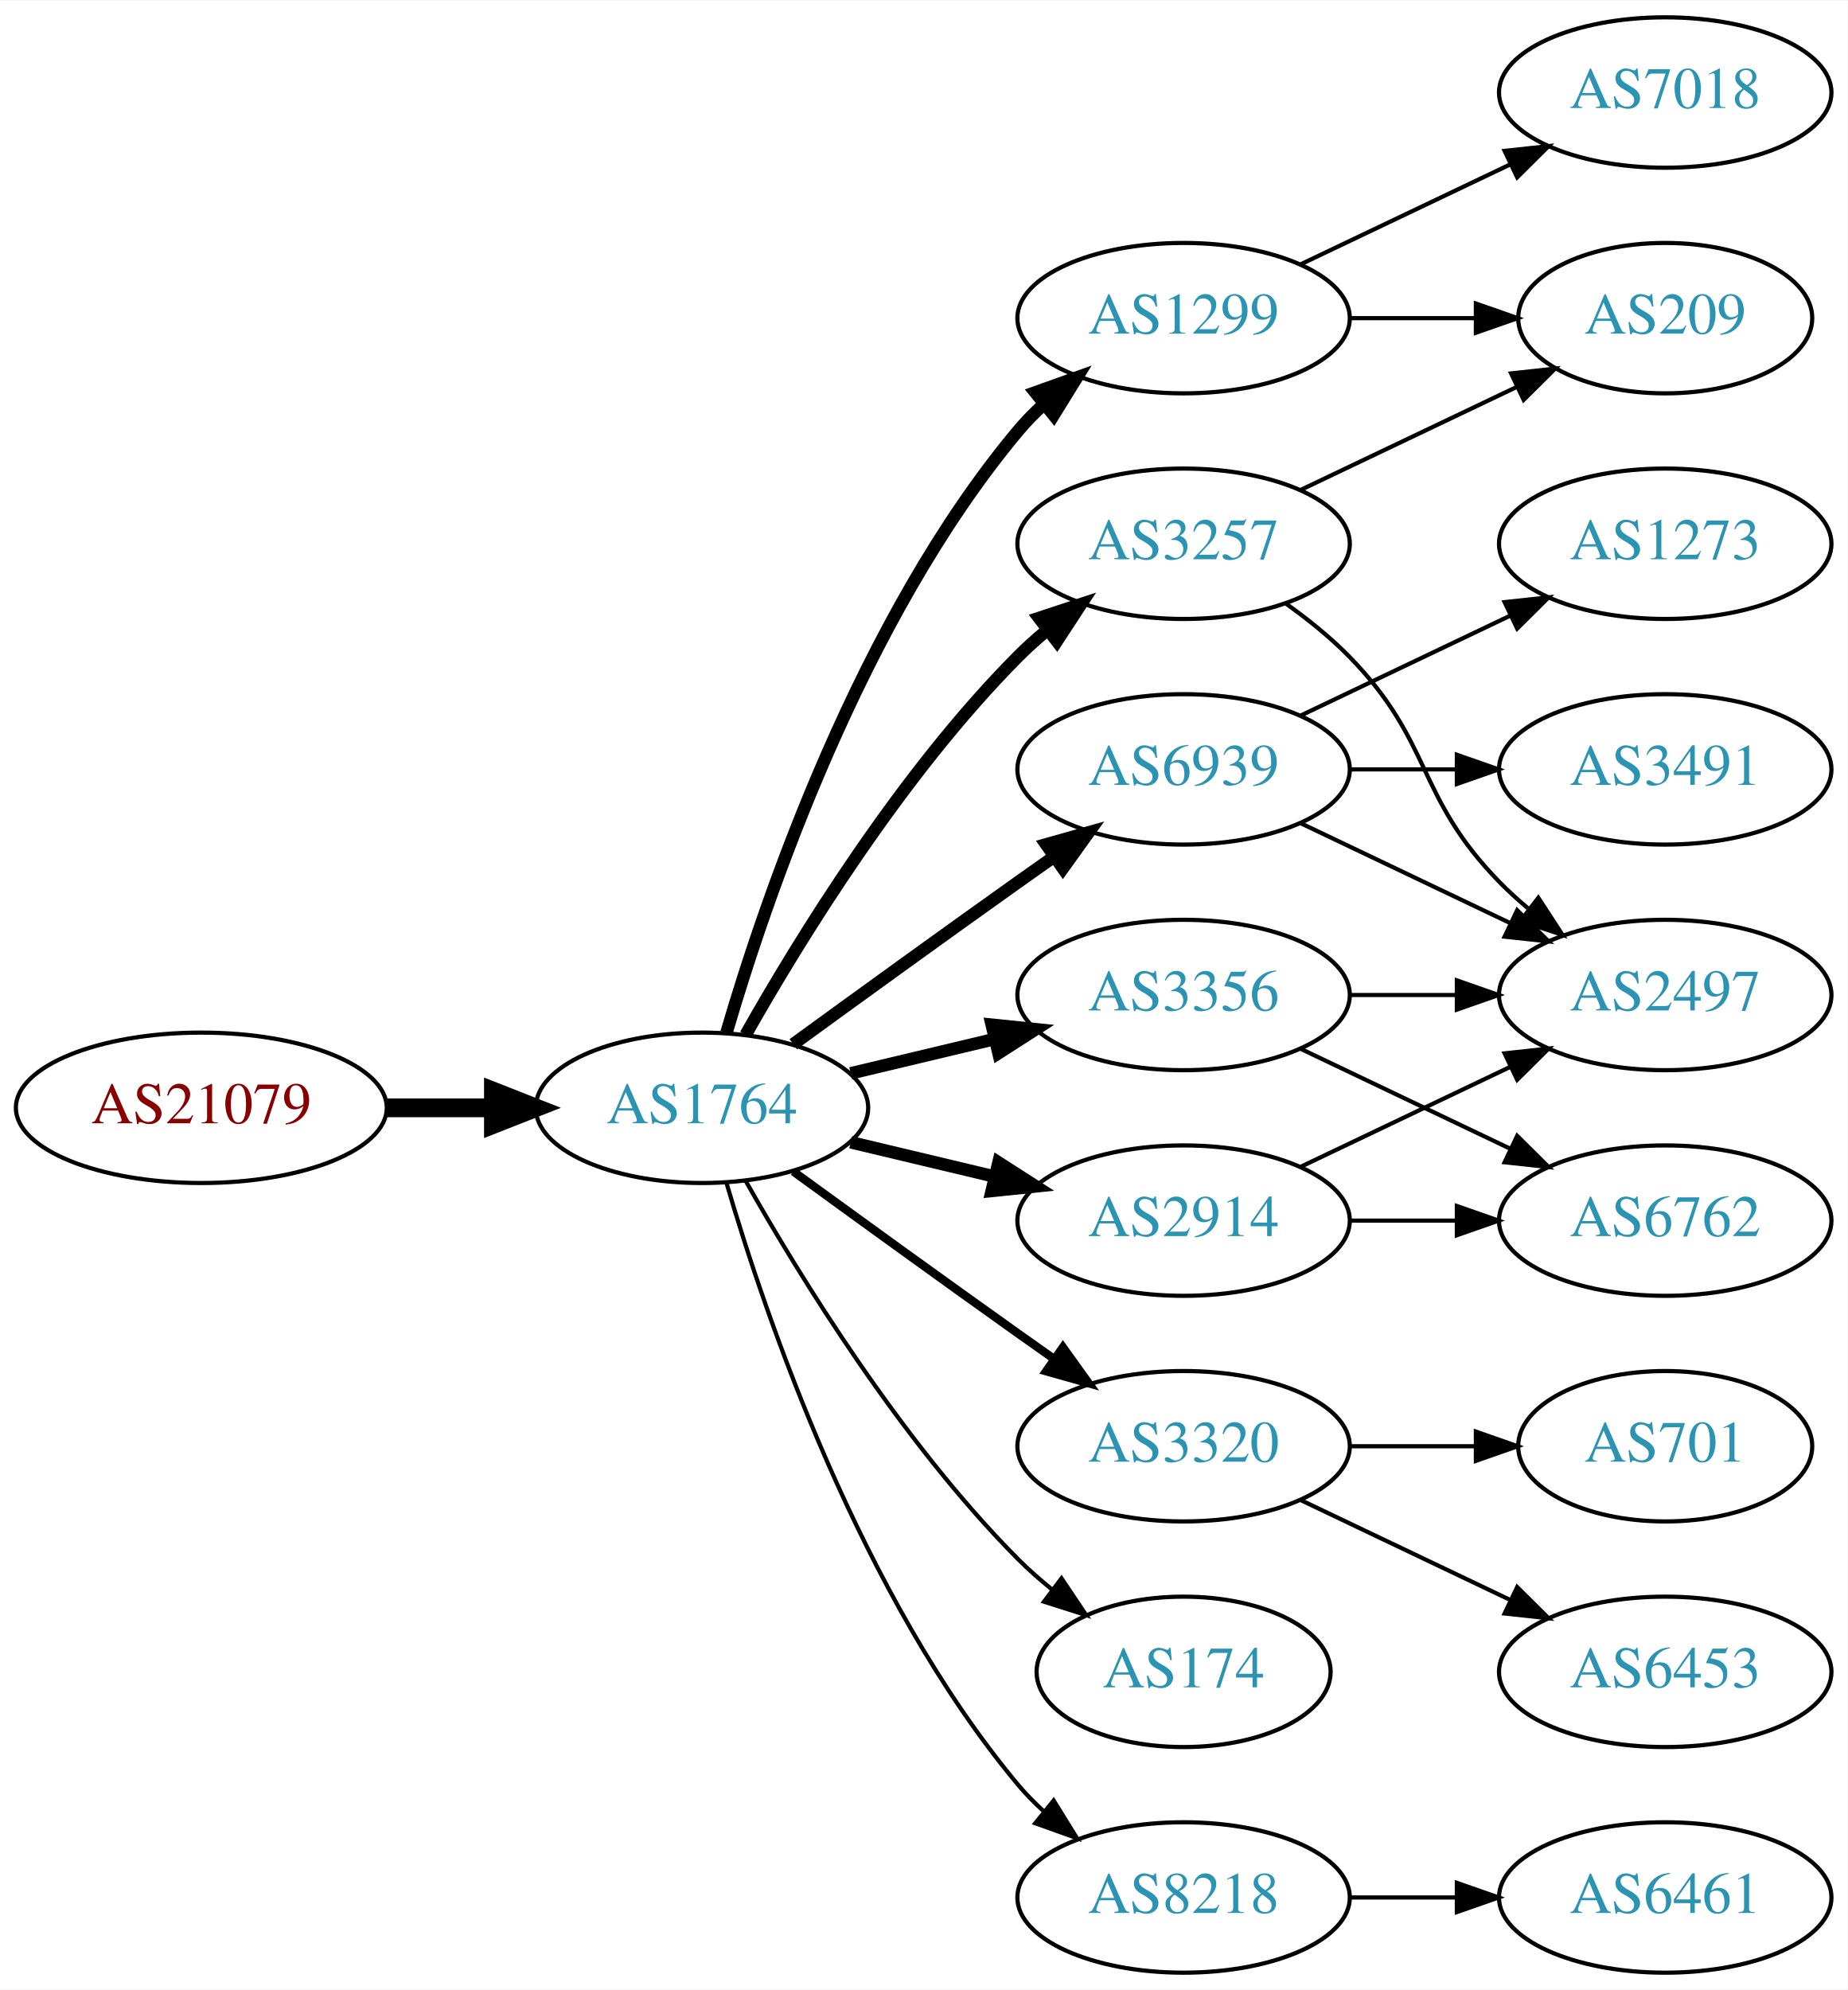
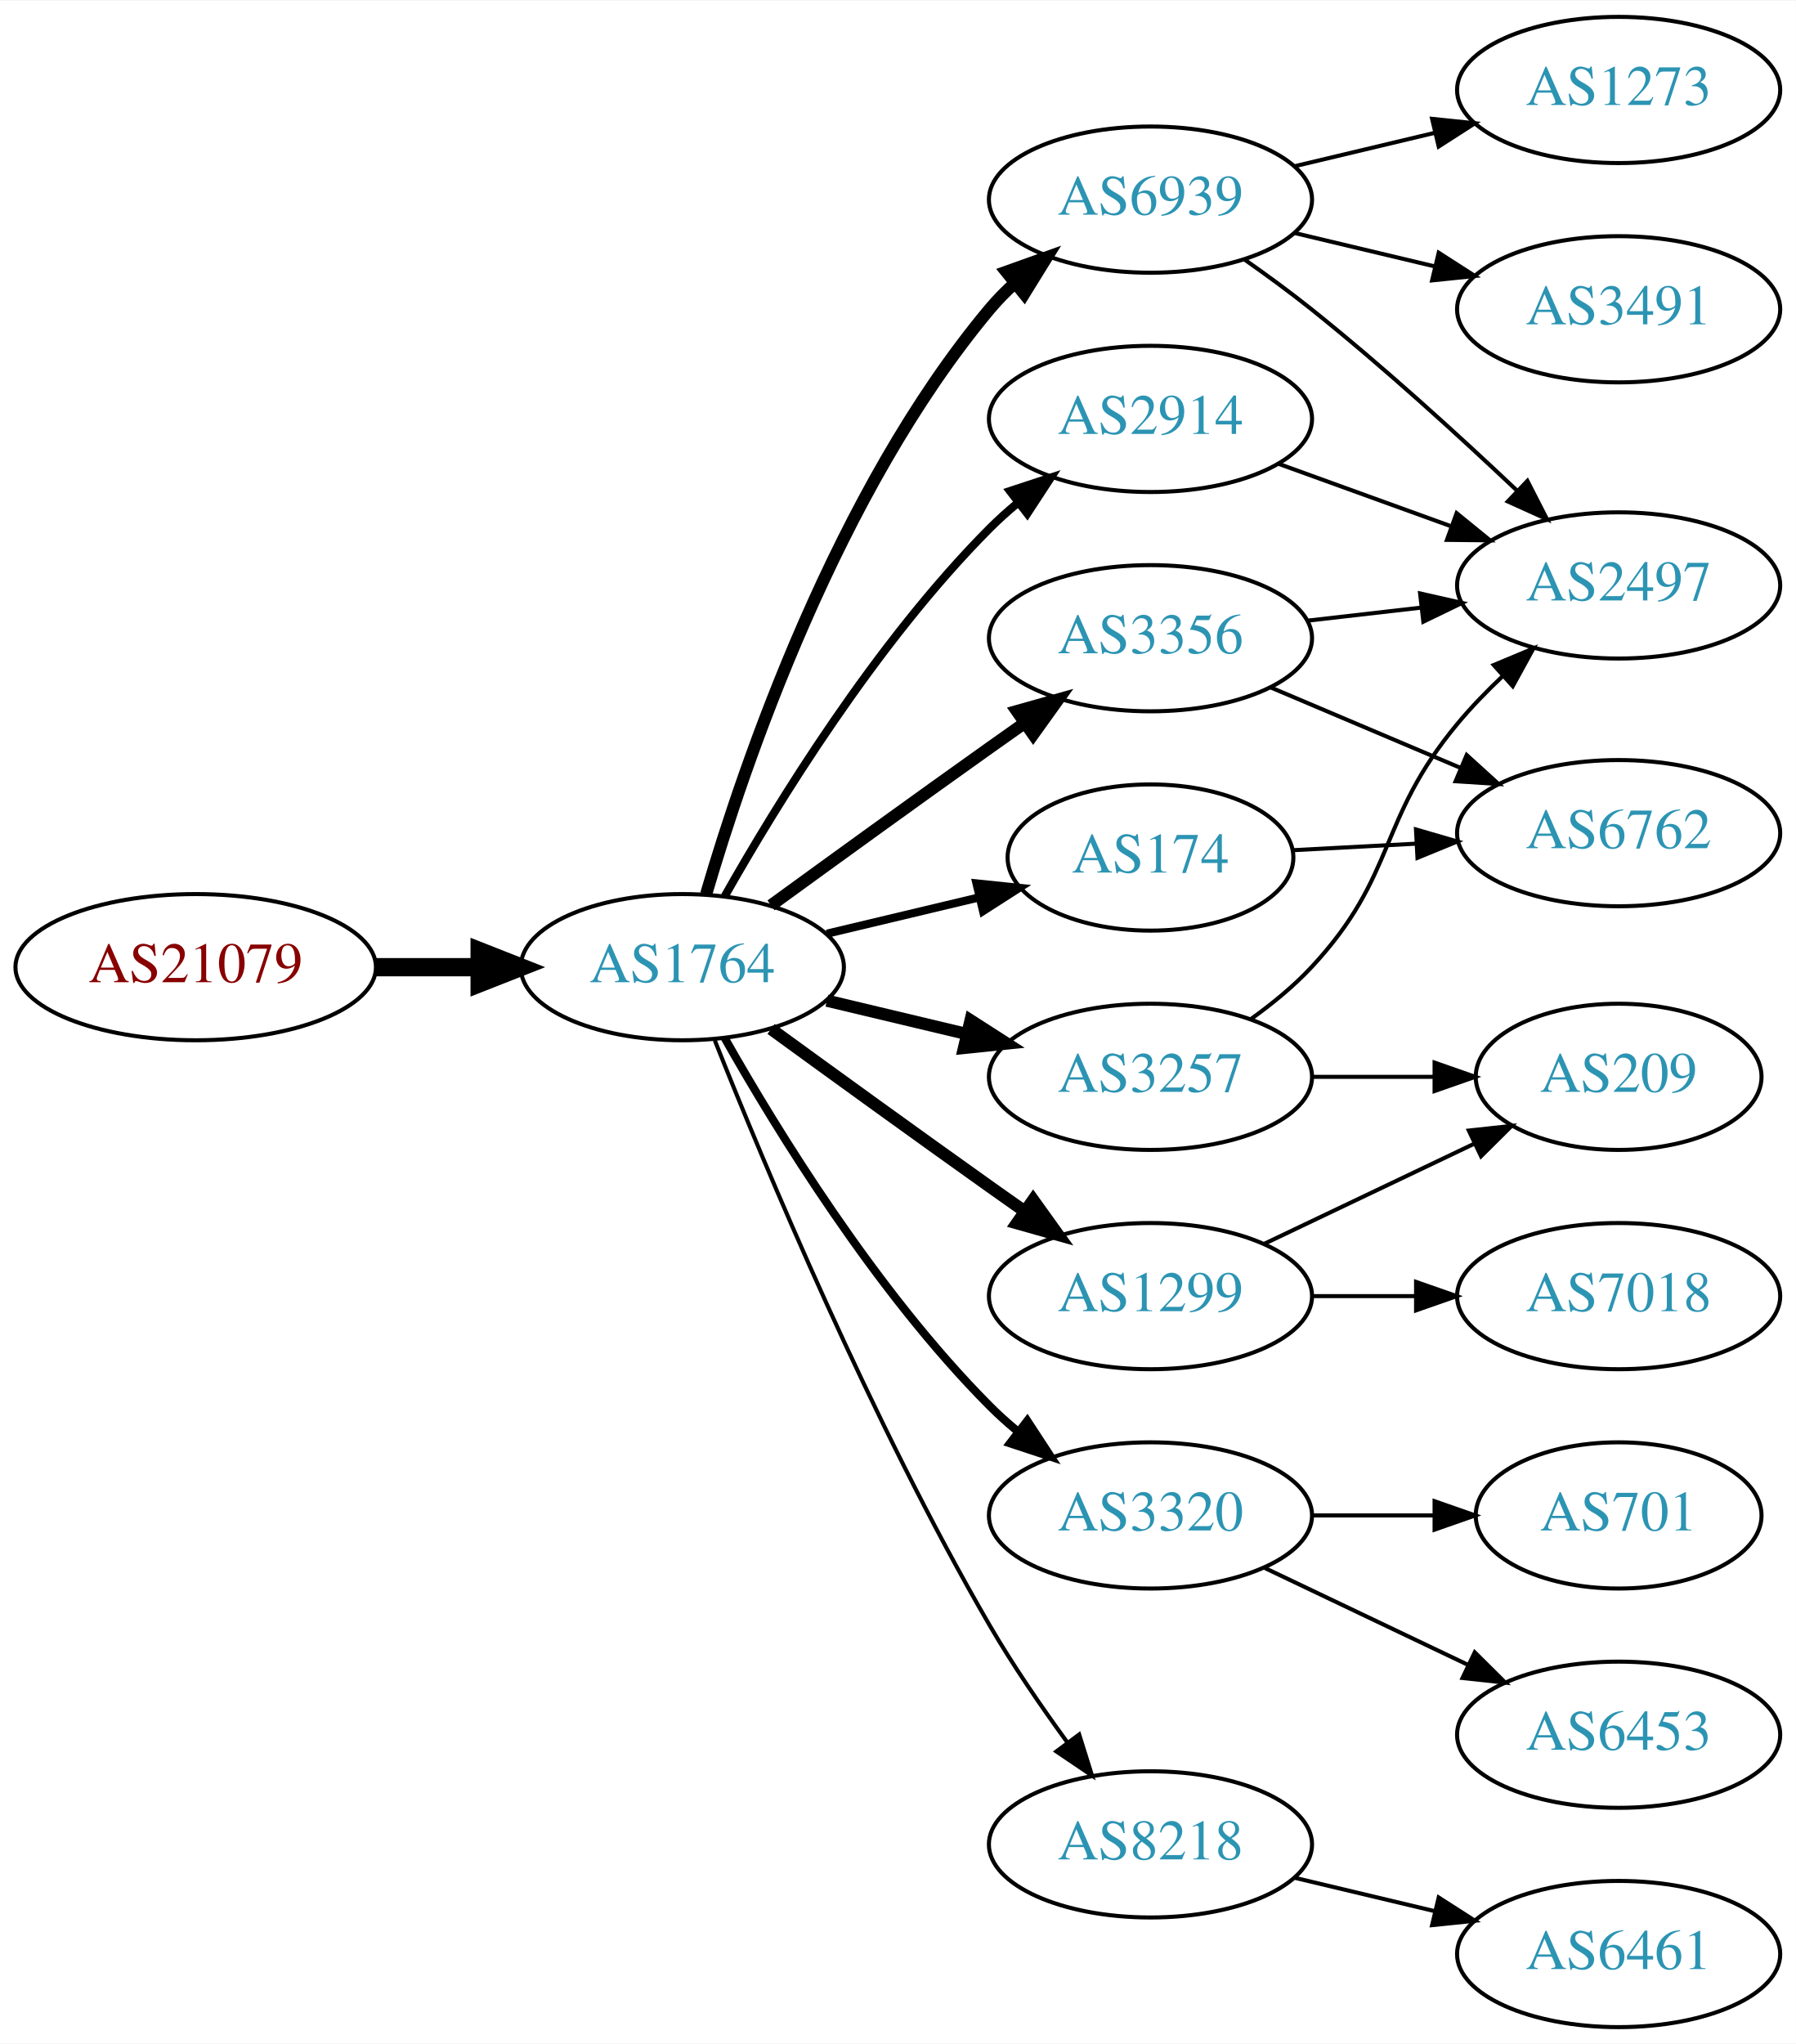
- <svg xmlns="http://www.w3.org/2000/svg" xmlns:xlink="http://www.w3.org/1999/xlink" width="442pt" height="476pt" viewBox="0.00 0.00 442.27 476.00">
-   <g id="graph0" class="graph" transform="scale(1 1) rotate(0) translate(4 472)">
-     <polygon fill="white" stroke="none" points="-4,4 -4,-472 438.271,-472 438.271,4 -4,4" />
+ <svg xmlns="http://www.w3.org/2000/svg" xmlns:xlink="http://www.w3.org/1999/xlink" width="442pt" height="503pt" viewBox="0.00 0.00 442.27 503.00">
+   <g id="graph0" class="graph" transform="scale(1 1) rotate(0) translate(4 499)">
+     <polygon fill="white" stroke="none" points="-4,4 -4,-499 438.271,-499 438.271,4 -4,4" />
    <g id="node1" class="node">
      <g id="a_node1">
        <a xlink:href="/asn/21079" xlink:title="AS21079 ~ Vienna, AT [AT]">
-           <ellipse fill="#ffffff" stroke="black" cx="44.196" cy="-207" rx="44.393" ry="18" />
-           <text text-anchor="middle" x="44.196" y="-203.3" font-family="Times,serif" font-size="14.00" fill="#880000">AS21079</text>
+           <ellipse fill="#ffffff" stroke="black" cx="44.196" cy="-261" rx="44.393" ry="18" />
+           <text text-anchor="middle" x="44.196" y="-257.3" font-family="Times,serif" font-size="14.00" fill="#880000">AS21079</text>
        </a>
      </g>
    </g>
    <g id="node2" class="node">
      <g id="a_node2">
        <a xlink:href="/asn/1764" xlink:title="AS1764 ~ NEXTLAYER-AS [AT]">
-           <ellipse fill="#ffffff" stroke="black" cx="164.039" cy="-207" rx="39.794" ry="18" />
-           <text text-anchor="middle" x="164.039" y="-203.3" font-family="Times,serif" font-size="14.00" fill="#2c94b3">AS1764</text>
+           <ellipse fill="#ffffff" stroke="black" cx="164.039" cy="-261" rx="39.794" ry="18" />
+           <text text-anchor="middle" x="164.039" y="-257.3" font-family="Times,serif" font-size="14.00" fill="#2c94b3">AS1764</text>
        </a>
      </g>
    </g>
    <g id="edge1" class="edge">
-       <path fill="none" stroke="black" stroke-width="4.5" d="M88.407,-207C96.72,-207 105.482,-207 113.965,-207" />
-       <polygon fill="black" stroke="black" stroke-width="4.5" points="114.123,-210.938 124.123,-207 114.123,-203.063 114.123,-210.938" />
+       <path fill="none" stroke="black" stroke-width="4.5" d="M88.407,-261C96.72,-261 105.482,-261 113.965,-261" />
+       <polygon fill="black" stroke="black" stroke-width="4.5" points="114.123,-264.938 124.123,-261 114.123,-257.063 114.123,-264.938" />
    </g>
    <g id="node3" class="node">
      <g id="a_node3">
-         <a xlink:href="/asn/1299" xlink:title="AS1299 ~ Telia Carrier [EU]">
-           <ellipse fill="#ffffff" stroke="black" cx="279.332" cy="-396" rx="39.794" ry="18" />
-           <text text-anchor="middle" x="279.332" y="-392.3" font-family="Times,serif" font-size="14.00" fill="#2c94b3">AS1299</text>
+         <a xlink:href="/asn/6939" xlink:title="AS6939 ~ Hurricane Electric LLC [US]">
+           <ellipse fill="#ffffff" stroke="black" cx="279.332" cy="-450" rx="39.794" ry="18" />
+           <text text-anchor="middle" x="279.332" y="-446.3" font-family="Times,serif" font-size="14.00" fill="#2c94b3">AS6939</text>
        </a>
      </g>
    </g>
    <g id="edge2" class="edge">
-       <path fill="none" stroke="black" stroke-width="3" d="M169.913,-225.002C179.227,-256.844 202.043,-323.981 239.685,-369 241.555,-371.237 243.654,-373.374 245.88,-375.396" />
-       <polygon fill="black" stroke="black" stroke-width="3" points="243.823,-378.234 253.799,-381.804 248.227,-372.793 243.823,-378.234" />
+       <path fill="none" stroke="black" stroke-width="3" d="M169.913,-279.002C179.227,-310.844 202.043,-377.981 239.685,-423 241.555,-425.237 243.654,-427.374 245.88,-429.396" />
+       <polygon fill="black" stroke="black" stroke-width="3" points="243.823,-432.234 253.799,-435.804 248.227,-426.793 243.823,-432.234" />
    </g>
    <g id="node4" class="node">
      <g id="a_node4">
+         <a xlink:href="/asn/1299" xlink:title="AS1299 ~ Telia Carrier [EU]">
+           <ellipse fill="#ffffff" stroke="black" cx="279.332" cy="-180" rx="39.794" ry="18" />
+           <text text-anchor="middle" x="279.332" y="-176.3" font-family="Times,serif" font-size="14.00" fill="#2c94b3">AS1299</text>
+         </a>
+       </g>
+     </g>
+     <g id="edge3" class="edge">
+       <path fill="none" stroke="black" stroke-width="3" d="M185.887,-245.778C200.821,-234.909 221.435,-219.975 239.685,-207 242.506,-204.995 245.449,-202.915 248.397,-200.841" />
+       <polygon fill="black" stroke="black" stroke-width="3" points="250.443,-203.681 256.621,-195.074 246.424,-197.95 250.443,-203.681" />
+     </g>
+     <g id="node5" class="node">
+       <g id="a_node5">
+         <a xlink:href="/asn/3257" xlink:title="AS3257 ~ GTT [DE]">
+           <ellipse fill="#ffffff" stroke="black" cx="279.332" cy="-234" rx="39.794" ry="18" />
+           <text text-anchor="middle" x="279.332" y="-230.3" font-family="Times,serif" font-size="14.00" fill="#2c94b3">AS3257</text>
+         </a>
+       </g>
+     </g>
+     <g id="edge4" class="edge">
+       <path fill="none" stroke="black" stroke-width="3" d="M199.646,-252.752C210.517,-250.162 222.671,-247.265 234.114,-244.538" />
+       <polygon fill="black" stroke="black" stroke-width="3" points="235.02,-247.92 243.936,-242.197 233.397,-241.111 235.02,-247.92" />
+     </g>
+     <g id="node6" class="node">
+       <g id="a_node6">
+         <a xlink:href="/asn/2914" xlink:title="AS2914 ~ NTT America, Inc. [US]">
+           <ellipse fill="#ffffff" stroke="black" cx="279.332" cy="-396" rx="39.794" ry="18" />
+           <text text-anchor="middle" x="279.332" y="-392.3" font-family="Times,serif" font-size="14.00" fill="#2c94b3">AS2914</text>
+         </a>
+       </g>
+     </g>
+     <g id="edge5" class="edge">
+       <path fill="none" stroke="black" stroke-width="2" d="M174.498,-278.49C187.28,-301.096 211.712,-340.886 239.685,-369 241.796,-371.121 244.092,-373.188 246.477,-375.171" />
+       <polygon fill="black" stroke="black" stroke-width="2" points="244.73,-378.242 254.793,-381.556 248.993,-372.69 244.73,-378.242" />
+     </g>
+     <g id="node7" class="node">
+       <g id="a_node7">
+         <a xlink:href="/asn/3356" xlink:title="AS3356 ~ Level 3 Parent, LLC [US]">
+           <ellipse fill="#ffffff" stroke="black" cx="279.332" cy="-342" rx="39.794" ry="18" />
+           <text text-anchor="middle" x="279.332" y="-338.3" font-family="Times,serif" font-size="14.00" fill="#2c94b3">AS3356</text>
+         </a>
+       </g>
+     </g>
+     <g id="edge6" class="edge">
+       <path fill="none" stroke="black" stroke-width="3" d="M185.887,-276.222C200.821,-287.091 221.435,-302.025 239.685,-315 242.506,-317.005 245.449,-319.085 248.397,-321.159" />
+       <polygon fill="black" stroke="black" stroke-width="3" points="246.424,-324.05 256.621,-326.926 250.443,-318.319 246.424,-324.05" />
+     </g>
+     <g id="node8" class="node">
+       <g id="a_node8">
        <a xlink:href="/asn/3320" xlink:title="AS3320 ~ DTAG [DE]">
          <ellipse fill="#ffffff" stroke="black" cx="279.332" cy="-126" rx="39.794" ry="18" />
          <text text-anchor="middle" x="279.332" y="-122.3" font-family="Times,serif" font-size="14.00" fill="#2c94b3">AS3320</text>
        </a>
      </g>
    </g>
-     <g id="edge3" class="edge">
-       <path fill="none" stroke="black" stroke-width="2" d="M185.887,-191.778C200.821,-180.909 221.435,-165.975 239.685,-153 242.506,-150.995 245.449,-148.915 248.397,-146.841" />
-       <polygon fill="black" stroke="black" stroke-width="2" points="250.443,-149.681 256.621,-141.074 246.424,-143.95 250.443,-149.681" />
-     </g>
-     <g id="node5" class="node">
-       <g id="a_node5">
-         <a xlink:href="/asn/6939" xlink:title="AS6939 ~ Hurricane Electric LLC [US]">
-           <ellipse fill="#ffffff" stroke="black" cx="279.332" cy="-288" rx="39.794" ry="18" />
-           <text text-anchor="middle" x="279.332" y="-284.3" font-family="Times,serif" font-size="14.00" fill="#2c94b3">AS6939</text>
-         </a>
-       </g>
-     </g>
-     <g id="edge4" class="edge">
-       <path fill="none" stroke="black" stroke-width="3" d="M185.887,-222.222C200.821,-233.091 221.435,-248.025 239.685,-261 242.506,-263.005 245.449,-265.085 248.397,-267.159" />
-       <polygon fill="black" stroke="black" stroke-width="3" points="246.424,-270.05 256.621,-272.926 250.443,-264.319 246.424,-270.05" />
-     </g>
-     <g id="node6" class="node">
-       <g id="a_node6">
-         <a xlink:href="/asn/174" xlink:title="AS174 ~ Cogent Communications [US]">
-           <ellipse fill="#ffffff" stroke="black" cx="279.332" cy="-72" rx="35.194" ry="18" />
-           <text text-anchor="middle" x="279.332" y="-68.3" font-family="Times,serif" font-size="14.00" fill="#2c94b3">AS174</text>
-         </a>
-       </g>
-     </g>
-     <g id="edge5" class="edge">
-       <path fill="none" stroke="black" d="M174.498,-189.51C187.28,-166.904 211.712,-127.114 239.685,-99 242.185,-96.487 244.946,-94.052 247.807,-91.739" />
-       <polygon fill="black" stroke="black" points="250.108,-94.389 256.004,-85.587 245.905,-88.79 250.108,-94.389" />
-     </g>
-     <g id="node7" class="node">
-       <g id="a_node7">
-         <a xlink:href="/asn/3356" xlink:title="AS3356 ~ Level 3 Parent, LLC [US]">
-           <ellipse fill="#ffffff" stroke="black" cx="279.332" cy="-234" rx="39.794" ry="18" />
-           <text text-anchor="middle" x="279.332" y="-230.3" font-family="Times,serif" font-size="14.00" fill="#2c94b3">AS3356</text>
-         </a>
-       </g>
-     </g>
-     <g id="edge6" class="edge">
-       <path fill="none" stroke="black" stroke-width="3" d="M199.646,-215.248C210.517,-217.838 222.671,-220.735 234.114,-223.462" />
-       <polygon fill="black" stroke="black" stroke-width="3" points="233.397,-226.889 243.936,-225.803 235.02,-220.08 233.397,-226.889" />
-     </g>
-     <g id="node8" class="node">
-       <g id="a_node8">
-         <a xlink:href="/asn/2914" xlink:title="AS2914 ~ NTT America, Inc. [US]">
-           <ellipse fill="#ffffff" stroke="black" cx="279.332" cy="-180" rx="39.794" ry="18" />
-           <text text-anchor="middle" x="279.332" y="-176.3" font-family="Times,serif" font-size="14.00" fill="#2c94b3">AS2914</text>
-         </a>
-       </g>
-     </g>
    <g id="edge7" class="edge">
-       <path fill="none" stroke="black" stroke-width="3" d="M199.646,-198.752C210.517,-196.162 222.671,-193.265 234.114,-190.538" />
-       <polygon fill="black" stroke="black" stroke-width="3" points="235.02,-193.92 243.936,-188.197 233.397,-187.111 235.02,-193.92" />
+       <path fill="none" stroke="black" stroke-width="2" d="M174.498,-243.51C187.28,-220.904 211.712,-181.114 239.685,-153 241.796,-150.879 244.092,-148.812 246.477,-146.829" />
+       <polygon fill="black" stroke="black" stroke-width="2" points="248.993,-149.31 254.793,-140.444 244.73,-143.758 248.993,-149.31" />
    </g>
    <g id="node9" class="node">
      <g id="a_node9">
-         <a xlink:href="/asn/3257" xlink:title="AS3257 ~ GTT [DE]">
-           <ellipse fill="#ffffff" stroke="black" cx="279.332" cy="-342" rx="39.794" ry="18" />
-           <text text-anchor="middle" x="279.332" y="-338.3" font-family="Times,serif" font-size="14.00" fill="#2c94b3">AS3257</text>
+         <a xlink:href="/asn/174" xlink:title="AS174 ~ Cogent Communications [US]">
+           <ellipse fill="#ffffff" stroke="black" cx="279.332" cy="-288" rx="35.194" ry="18" />
+           <text text-anchor="middle" x="279.332" y="-284.3" font-family="Times,serif" font-size="14.00" fill="#2c94b3">AS174</text>
        </a>
      </g>
    </g>
    <g id="edge8" class="edge">
-       <path fill="none" stroke="black" stroke-width="3" d="M174.498,-224.49C187.28,-247.096 211.712,-286.886 239.685,-315 241.796,-317.121 244.092,-319.188 246.477,-321.171" />
-       <polygon fill="black" stroke="black" stroke-width="3" points="244.73,-324.242 254.793,-327.556 248.993,-318.69 244.73,-324.242" />
+       <path fill="none" stroke="black" stroke-width="2" d="M199.646,-269.248C211.44,-272.058 224.745,-275.229 237.013,-278.153" />
+       <polygon fill="black" stroke="black" stroke-width="2" points="236.479,-281.624 247.018,-280.537 238.101,-274.814 236.479,-281.624" />
    </g>
    <g id="node10" class="node">
      <g id="a_node10">
        <a xlink:href="/asn/8218" xlink:title="AS8218 ~ legacy Neotelecoms [FR]">
-           <ellipse fill="#ffffff" stroke="black" cx="279.332" cy="-18" rx="39.794" ry="18" />
-           <text text-anchor="middle" x="279.332" y="-14.3" font-family="Times,serif" font-size="14.00" fill="#2c94b3">AS8218</text>
+           <ellipse fill="#ffffff" stroke="black" cx="279.332" cy="-45" rx="39.794" ry="18" />
+           <text text-anchor="middle" x="279.332" y="-41.3" font-family="Times,serif" font-size="14.00" fill="#2c94b3">AS8218</text>
        </a>
      </g>
    </g>
    <g id="edge9" class="edge">
-       <path fill="none" stroke="black" d="M169.913,-188.998C179.227,-157.156 202.043,-90.019 239.685,-45 241.555,-42.763 243.654,-40.626 245.88,-38.604" />
-       <polygon fill="black" stroke="black" points="248.227,-41.208 253.799,-32.196 243.823,-35.766 248.227,-41.208" />
+       <path fill="none" stroke="black" d="M172.042,-242.949C184.169,-212.43 210.587,-149.067 239.685,-99 245.392,-89.181 252.43,-78.922 258.929,-70.016" />
+       <polygon fill="black" stroke="black" points="261.77,-72.061 264.934,-61.95 256.155,-67.881 261.77,-72.061" />
    </g>
    <g id="node11" class="node">
      <g id="a_node11">
-         <a xlink:href="/asn/209" xlink:title="AS209 ~ CenturyLink Communications, LLC [US]">
-           <ellipse fill="#ffffff" stroke="black" cx="394.625" cy="-396" rx="35.194" ry="18" />
-           <text text-anchor="middle" x="394.625" y="-392.3" font-family="Times,serif" font-size="14.00" fill="#2c94b3">AS209</text>
+         <a xlink:href="/asn/2497" xlink:title="AS2497 ~ Internet Initiative Japan Inc. [JP]">
+           <ellipse fill="#ffffff" stroke="black" cx="394.625" cy="-355" rx="39.794" ry="18" />
+           <text text-anchor="middle" x="394.625" y="-351.3" font-family="Times,serif" font-size="14.00" fill="#2c94b3">AS2497</text>
        </a>
      </g>
    </g>
    <g id="edge10" class="edge">
-       <path fill="none" stroke="black" d="M319.004,-396C328.709,-396 339.2,-396 349.163,-396" />
-       <polygon fill="black" stroke="black" points="349.299,-399.5 359.299,-396 349.299,-392.5 349.299,-399.5" />
+       <path fill="none" stroke="black" d="M302.357,-435.344C307.886,-431.467 313.736,-427.19 318.978,-423 336.54,-408.962 355.24,-391.923 369.531,-378.413" />
+       <polygon fill="black" stroke="black" points="372.157,-380.745 376.981,-371.312 367.327,-375.678 372.157,-380.745" />
    </g>
    <g id="node12" class="node">
      <g id="a_node12">
-         <a xlink:href="/asn/7018" xlink:title="AS7018 ~ AT&amp;T Services, Inc. [US]">
-           <ellipse fill="#ffffff" stroke="black" cx="394.625" cy="-450" rx="39.794" ry="18" />
-           <text text-anchor="middle" x="394.625" y="-446.3" font-family="Times,serif" font-size="14.00" fill="#2c94b3">AS7018</text>
+         <a xlink:href="/asn/3491" xlink:title="AS3491 ~ PCCW Global, Inc. [US]">
+           <ellipse fill="#ffffff" stroke="black" cx="394.625" cy="-423" rx="39.794" ry="18" />
+           <text text-anchor="middle" x="394.625" y="-419.3" font-family="Times,serif" font-size="14.00" fill="#2c94b3">AS3491</text>
        </a>
      </g>
    </g>
    <g id="edge11" class="edge">
-       <path fill="none" stroke="black" d="M307.468,-408.934C322.462,-416.081 341.283,-425.052 357.506,-432.785" />
-       <polygon fill="black" stroke="black" points="356.177,-436.028 366.71,-437.171 359.188,-429.709 356.177,-436.028" />
+       <path fill="none" stroke="black" d="M314.939,-441.752C325.81,-439.162 337.964,-436.265 349.407,-433.538" />
+       <polygon fill="black" stroke="black" points="350.313,-436.92 359.229,-431.197 348.69,-430.111 350.313,-436.92" />
    </g>
    <g id="node13" class="node">
      <g id="a_node13">
+         <a xlink:href="/asn/1273" xlink:title="AS1273 ~ Vodafone Group PLC [EU]">
+           <ellipse fill="#ffffff" stroke="black" cx="394.625" cy="-477" rx="39.794" ry="18" />
+           <text text-anchor="middle" x="394.625" y="-473.3" font-family="Times,serif" font-size="14.00" fill="#2c94b3">AS1273</text>
+         </a>
+       </g>
+     </g>
+     <g id="edge12" class="edge">
+       <path fill="none" stroke="black" d="M314.939,-458.248C325.81,-460.838 337.964,-463.735 349.407,-466.462" />
+       <polygon fill="black" stroke="black" points="348.69,-469.889 359.229,-468.803 350.313,-463.08 348.69,-469.889" />
+     </g>
+     <g id="node14" class="node">
+       <g id="a_node14">
+         <a xlink:href="/asn/7018" xlink:title="AS7018 ~ AT&amp;T Services, Inc. [US]">
+           <ellipse fill="#ffffff" stroke="black" cx="394.625" cy="-180" rx="39.794" ry="18" />
+           <text text-anchor="middle" x="394.625" y="-176.3" font-family="Times,serif" font-size="14.00" fill="#2c94b3">AS7018</text>
+         </a>
+       </g>
+     </g>
+     <g id="edge13" class="edge">
+       <path fill="none" stroke="black" d="M319.004,-180C327.207,-180 335.971,-180 344.503,-180" />
+       <polygon fill="black" stroke="black" points="344.742,-183.5 354.742,-180 344.742,-176.5 344.742,-183.5" />
+     </g>
+     <g id="node15" class="node">
+       <g id="a_node15">
+         <a xlink:href="/asn/209" xlink:title="AS209 ~ CenturyLink Communications, LLC [US]">
+           <ellipse fill="#ffffff" stroke="black" cx="394.625" cy="-234" rx="35.194" ry="18" />
+           <text text-anchor="middle" x="394.625" y="-230.3" font-family="Times,serif" font-size="14.00" fill="#2c94b3">AS209</text>
+         </a>
+       </g>
+     </g>
+     <g id="edge14" class="edge">
+       <path fill="none" stroke="black" d="M307.468,-192.934C322.9,-200.29 342.385,-209.577 358.92,-217.459" />
+       <polygon fill="black" stroke="black" points="357.729,-220.768 368.262,-221.911 360.741,-214.449 357.729,-220.768" />
+     </g>
+     <g id="edge16" class="edge">
+       <path fill="none" stroke="black" d="M304.085,-248.237C309.334,-252.002 314.623,-256.332 318.978,-261 340.192,-283.739 335.067,-297.112 354.978,-321 358.325,-325.016 362.161,-328.972 366.087,-332.685" />
+       <polygon fill="black" stroke="black" points="363.867,-335.396 373.643,-339.48 368.548,-330.191 363.867,-335.396" />
+     </g>
+     <g id="edge15" class="edge">
+       <path fill="none" stroke="black" d="M319.004,-234C328.709,-234 339.2,-234 349.163,-234" />
+       <polygon fill="black" stroke="black" points="349.299,-237.5 359.299,-234 349.299,-230.5 349.299,-237.5" />
+     </g>
+     <g id="edge17" class="edge">
+       <path fill="none" stroke="black" d="M310.99,-384.905C323.963,-380.21 339.256,-374.676 353.137,-369.652" />
+       <polygon fill="black" stroke="black" points="354.729,-372.798 362.941,-366.104 352.347,-366.216 354.729,-372.798" />
+     </g>
+     <g id="edge20" class="edge">
+       <path fill="none" stroke="black" d="M318.057,-346.329C327.038,-347.359 336.737,-348.472 346.094,-349.546" />
+       <polygon fill="black" stroke="black" points="345.731,-353.027 356.064,-350.69 346.529,-346.073 345.731,-353.027" />
+     </g>
+     <g id="node18" class="node">
+       <g id="a_node18">
+         <a xlink:href="/asn/6762" xlink:title="AS6762 ~ TELECOM ITALIA SPARKLE S.p.A. [IT]">
+           <ellipse fill="#ffffff" stroke="black" cx="394.625" cy="-294" rx="39.794" ry="18" />
+           <text text-anchor="middle" x="394.625" y="-290.3" font-family="Times,serif" font-size="14.00" fill="#2c94b3">AS6762</text>
+         </a>
+       </g>
+     </g>
+     <g id="edge21" class="edge">
+       <path fill="none" stroke="black" d="M308.92,-329.888C323.143,-323.862 340.522,-316.498 355.829,-310.013" />
+       <polygon fill="black" stroke="black" points="357.203,-313.232 365.045,-306.109 354.472,-306.787 357.203,-313.232" />
+     </g>
+     <g id="node16" class="node">
+       <g id="a_node16">
        <a xlink:href="/asn/6453" xlink:title="AS6453 ~ TATA COMMUNICATIONS (AMERICA) INC [US]">
          <ellipse fill="#ffffff" stroke="black" cx="394.625" cy="-72" rx="39.794" ry="18" />
          <text text-anchor="middle" x="394.625" y="-68.3" font-family="Times,serif" font-size="14.00" fill="#2c94b3">AS6453</text>
        </a>
      </g>
    </g>
-     <g id="edge12" class="edge">
+     <g id="edge18" class="edge">
      <path fill="none" stroke="black" d="M307.468,-113.066C322.462,-105.919 341.283,-96.948 357.506,-89.215" />
      <polygon fill="black" stroke="black" points="359.188,-92.291 366.71,-84.829 356.177,-85.972 359.188,-92.291" />
    </g>
-     <g id="node14" class="node">
-       <g id="a_node14">
+     <g id="node17" class="node">
+       <g id="a_node17">
        <a xlink:href="/asn/701" xlink:title="AS701 ~ UUNET [US]">
          <ellipse fill="#ffffff" stroke="black" cx="394.625" cy="-126" rx="35.194" ry="18" />
          <text text-anchor="middle" x="394.625" y="-122.3" font-family="Times,serif" font-size="14.00" fill="#2c94b3">AS701</text>
        </a>
      </g>
    </g>
-     <g id="edge13" class="edge">
+     <g id="edge19" class="edge">
      <path fill="none" stroke="black" d="M319.004,-126C328.709,-126 339.2,-126 349.163,-126" />
      <polygon fill="black" stroke="black" points="349.299,-129.5 359.299,-126 349.299,-122.5 349.299,-129.5" />
    </g>
-     <g id="node15" class="node">
-       <g id="a_node15">
-         <a xlink:href="/asn/3491" xlink:title="AS3491 ~ PCCW Global, Inc. [US]">
-           <ellipse fill="#ffffff" stroke="black" cx="394.625" cy="-288" rx="39.794" ry="18" />
-           <text text-anchor="middle" x="394.625" y="-284.3" font-family="Times,serif" font-size="14.00" fill="#2c94b3">AS3491</text>
-         </a>
-       </g>
-     </g>
-     <g id="edge14" class="edge">
-       <path fill="none" stroke="black" d="M319.004,-288C327.207,-288 335.971,-288 344.503,-288" />
-       <polygon fill="black" stroke="black" points="344.742,-291.5 354.742,-288 344.742,-284.5 344.742,-291.5" />
-     </g>
-     <g id="node16" class="node">
-       <g id="a_node16">
-         <a xlink:href="/asn/1273" xlink:title="AS1273 ~ Vodafone Group PLC [EU]">
-           <ellipse fill="#ffffff" stroke="black" cx="394.625" cy="-342" rx="39.794" ry="18" />
-           <text text-anchor="middle" x="394.625" y="-338.3" font-family="Times,serif" font-size="14.00" fill="#2c94b3">AS1273</text>
-         </a>
-       </g>
-     </g>
-     <g id="edge15" class="edge">
-       <path fill="none" stroke="black" d="M307.468,-300.934C322.462,-308.081 341.283,-317.052 357.506,-324.785" />
-       <polygon fill="black" stroke="black" points="356.177,-328.028 366.71,-329.171 359.188,-321.709 356.177,-328.028" />
-     </g>
-     <g id="node17" class="node">
-       <g id="a_node17">
-         <a xlink:href="/asn/2497" xlink:title="AS2497 ~ Internet Initiative Japan Inc. [JP]">
-           <ellipse fill="#ffffff" stroke="black" cx="394.625" cy="-234" rx="39.794" ry="18" />
-           <text text-anchor="middle" x="394.625" y="-230.3" font-family="Times,serif" font-size="14.00" fill="#2c94b3">AS2497</text>
-         </a>
-       </g>
-     </g>
-     <g id="edge16" class="edge">
-       <path fill="none" stroke="black" d="M307.468,-275.066C322.462,-267.919 341.283,-258.948 357.506,-251.215" />
-       <polygon fill="black" stroke="black" points="359.188,-254.291 366.71,-246.829 356.177,-247.972 359.188,-254.291" />
-     </g>
-     <g id="edge21" class="edge">
-       <path fill="none" stroke="black" d="M319.004,-234C327.207,-234 335.971,-234 344.503,-234" />
-       <polygon fill="black" stroke="black" points="344.742,-237.5 354.742,-234 344.742,-230.5 344.742,-237.5" />
+     <g id="edge22" class="edge">
+       <path fill="none" stroke="black" d="M314.323,-289.8C323.904,-290.308 334.521,-290.87 344.788,-291.414" />
+       <polygon fill="black" stroke="black" points="344.717,-294.915 354.888,-291.949 345.087,-287.924 344.717,-294.915" />
    </g>
    <g id="node19" class="node">
      <g id="a_node19">
-         <a xlink:href="/asn/6762" xlink:title="AS6762 ~ TELECOM ITALIA SPARKLE S.p.A. [IT]">
-           <ellipse fill="#ffffff" stroke="black" cx="394.625" cy="-180" rx="39.794" ry="18" />
-           <text text-anchor="middle" x="394.625" y="-176.3" font-family="Times,serif" font-size="14.00" fill="#2c94b3">AS6762</text>
-         </a>
-       </g>
-     </g>
-     <g id="edge20" class="edge">
-       <path fill="none" stroke="black" d="M307.468,-221.066C322.462,-213.919 341.283,-204.948 357.506,-197.215" />
-       <polygon fill="black" stroke="black" points="359.188,-200.291 366.71,-192.829 356.177,-193.972 359.188,-200.291" />
-     </g>
-     <g id="edge22" class="edge">
-       <path fill="none" stroke="black" d="M307.468,-192.934C322.462,-200.081 341.283,-209.052 357.506,-216.785" />
-       <polygon fill="black" stroke="black" points="356.177,-220.028 366.71,-221.171 359.188,-213.709 356.177,-220.028" />
-     </g>
-     <g id="edge23" class="edge">
-       <path fill="none" stroke="black" d="M319.004,-180C327.207,-180 335.971,-180 344.503,-180" />
-       <polygon fill="black" stroke="black" points="344.742,-183.5 354.742,-180 344.742,-176.5 344.742,-183.5" />
-     </g>
-     <g id="edge17" class="edge">
-       <path fill="none" stroke="black" d="M307.468,-354.934C322.9,-362.29 342.385,-371.577 358.92,-379.459" />
-       <polygon fill="black" stroke="black" points="357.729,-382.768 368.262,-383.911 360.741,-376.449 357.729,-382.768" />
-     </g>
-     <g id="edge18" class="edge">
-       <path fill="none" stroke="black" d="M303.926,-327.611C309.182,-323.852 314.513,-319.563 318.978,-315 339.151,-294.383 334.806,-281.617 354.978,-261 357.071,-258.861 359.354,-256.782 361.731,-254.79" />
-       <polygon fill="black" stroke="black" points="364.249,-257.268 370.031,-248.389 359.974,-251.725 364.249,-257.268" />
-     </g>
-     <g id="node18" class="node">
-       <g id="a_node18">
        <a xlink:href="/asn/6461" xlink:title="AS6461 ~ Zayo Bandwidth [US]">
          <ellipse fill="#ffffff" stroke="black" cx="394.625" cy="-18" rx="39.794" ry="18" />
          <text text-anchor="middle" x="394.625" y="-14.3" font-family="Times,serif" font-size="14.00" fill="#2c94b3">AS6461</text>
        </a>
      </g>
    </g>
-     <g id="edge19" class="edge">
-       <path fill="none" stroke="black" d="M319.004,-18C327.207,-18 335.971,-18 344.503,-18" />
-       <polygon fill="black" stroke="black" points="344.742,-21.5 354.742,-18 344.742,-14.5 344.742,-21.5" />
+     <g id="edge23" class="edge">
+       <path fill="none" stroke="black" d="M314.939,-36.752C325.81,-34.162 337.964,-31.265 349.407,-28.538" />
+       <polygon fill="black" stroke="black" points="350.313,-31.92 359.229,-26.197 348.69,-25.111 350.313,-31.92" />
    </g>
  </g>
</svg>
